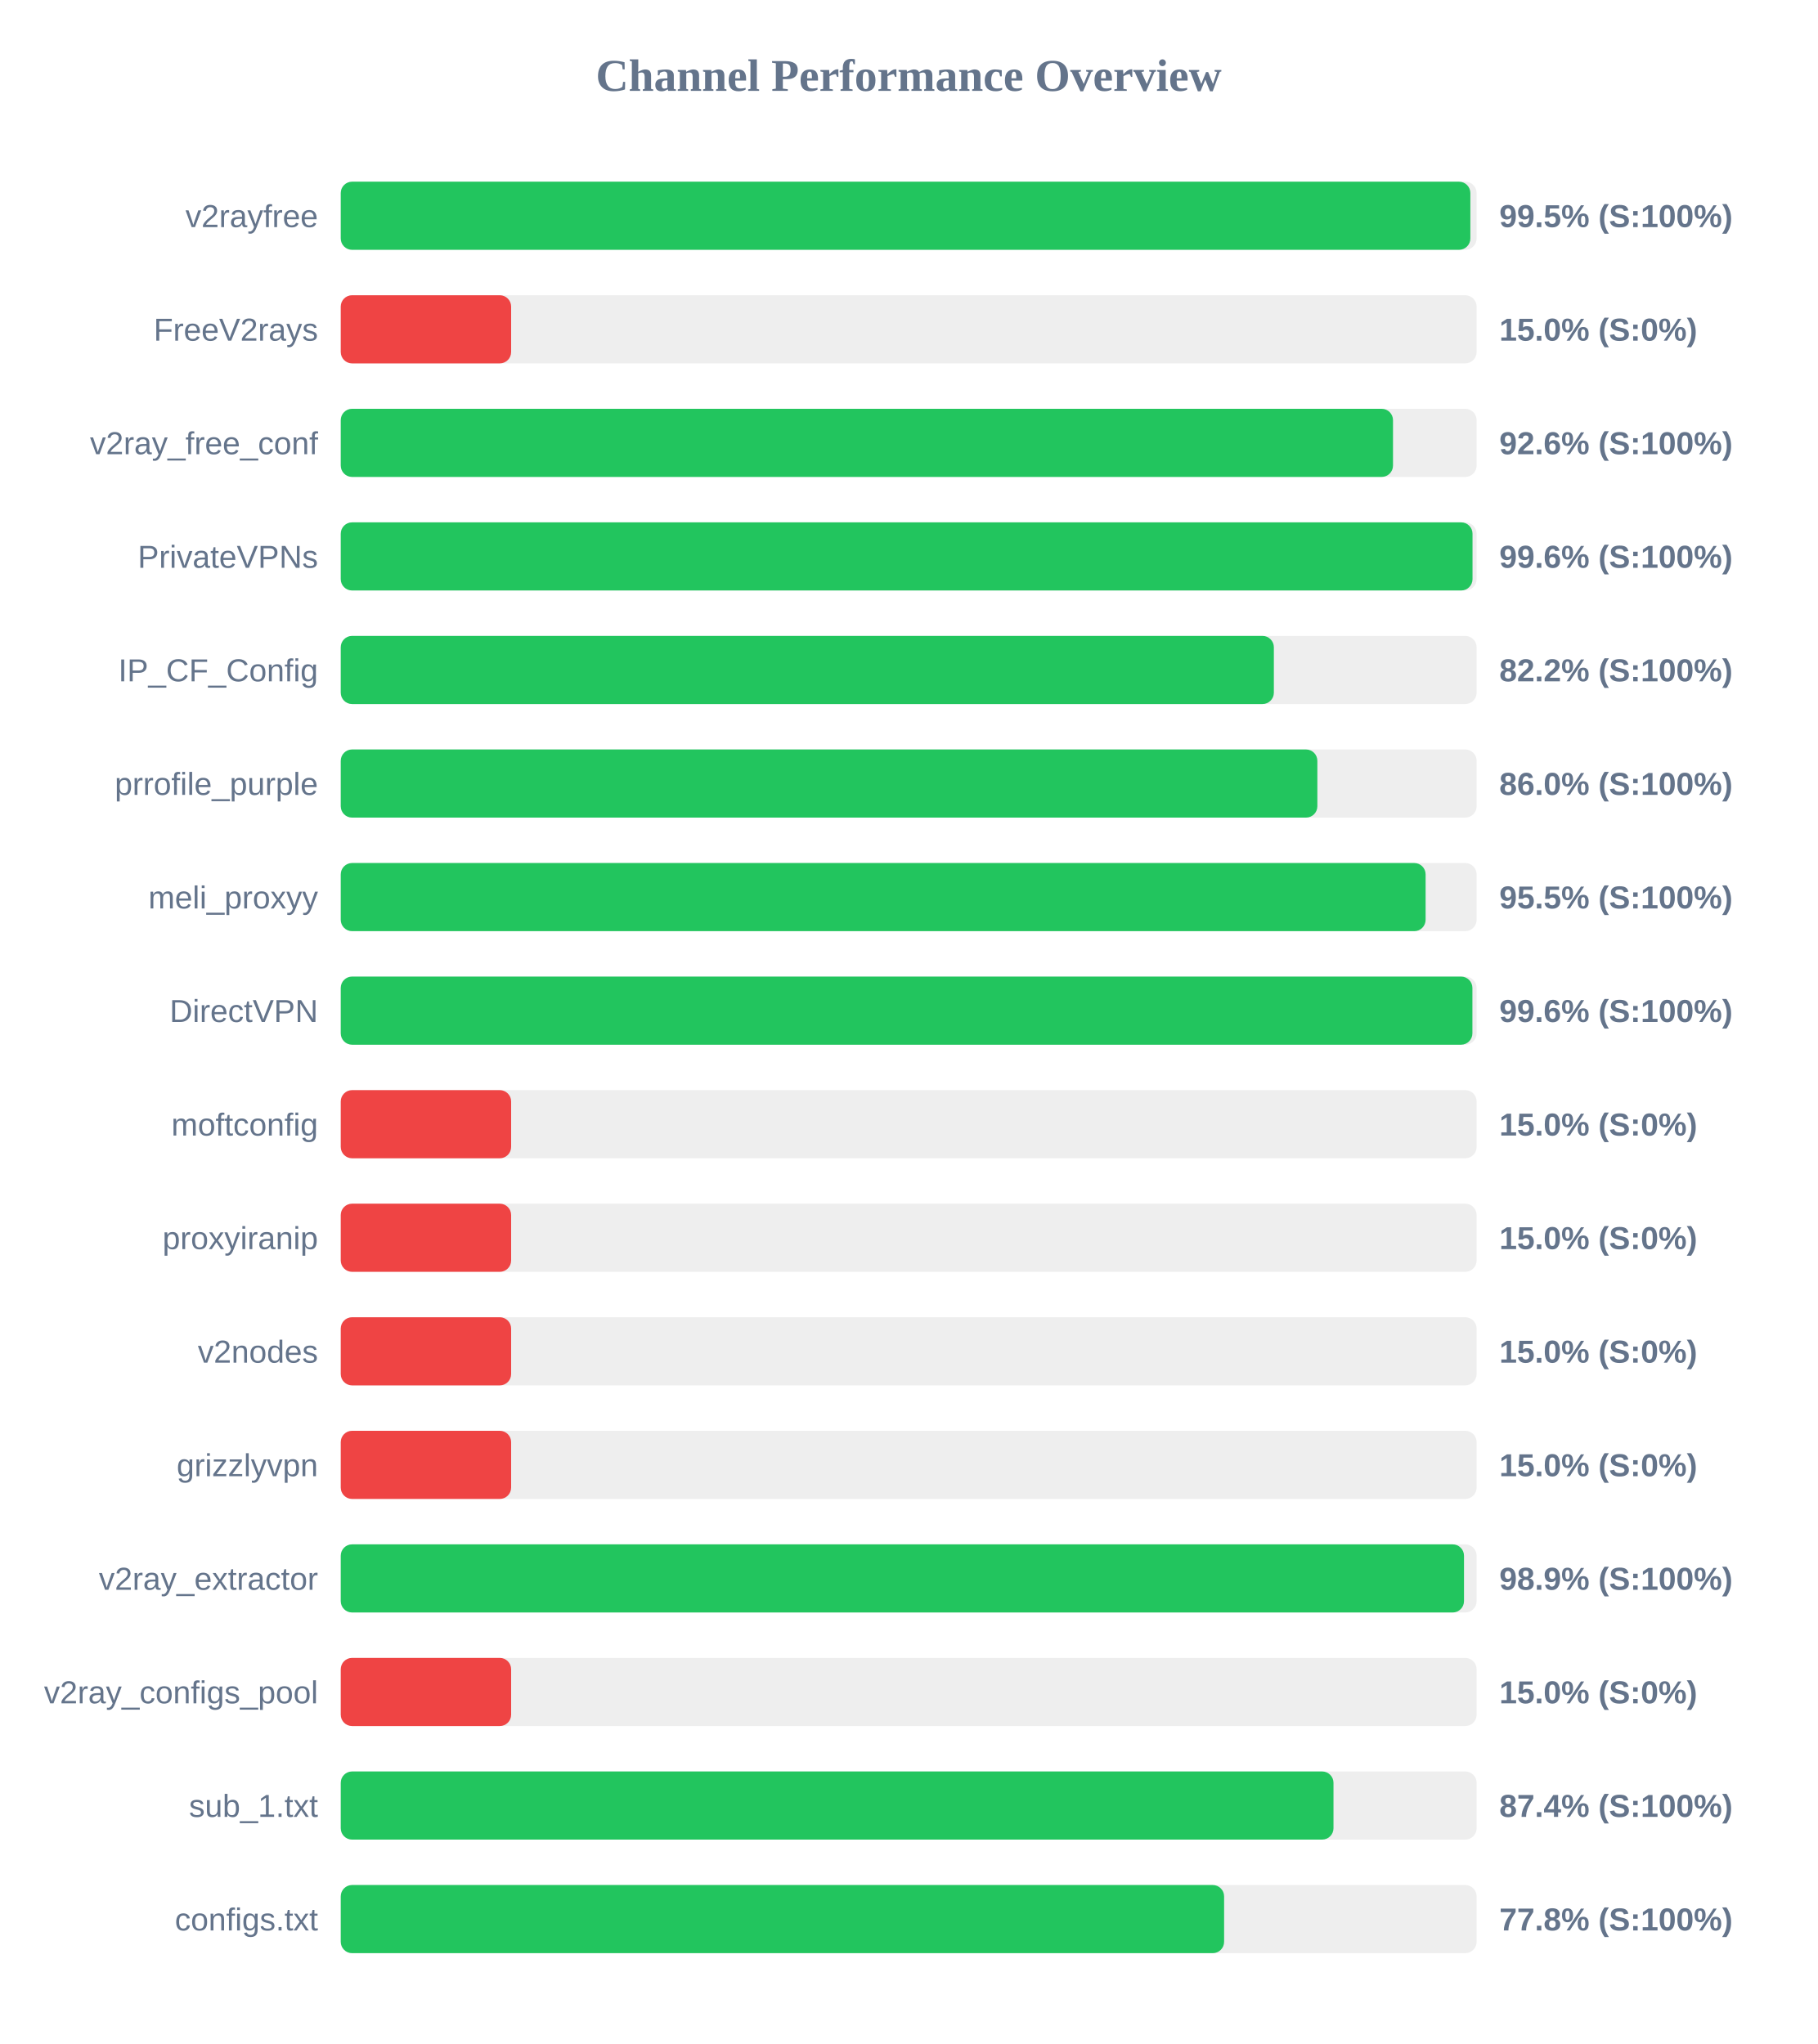
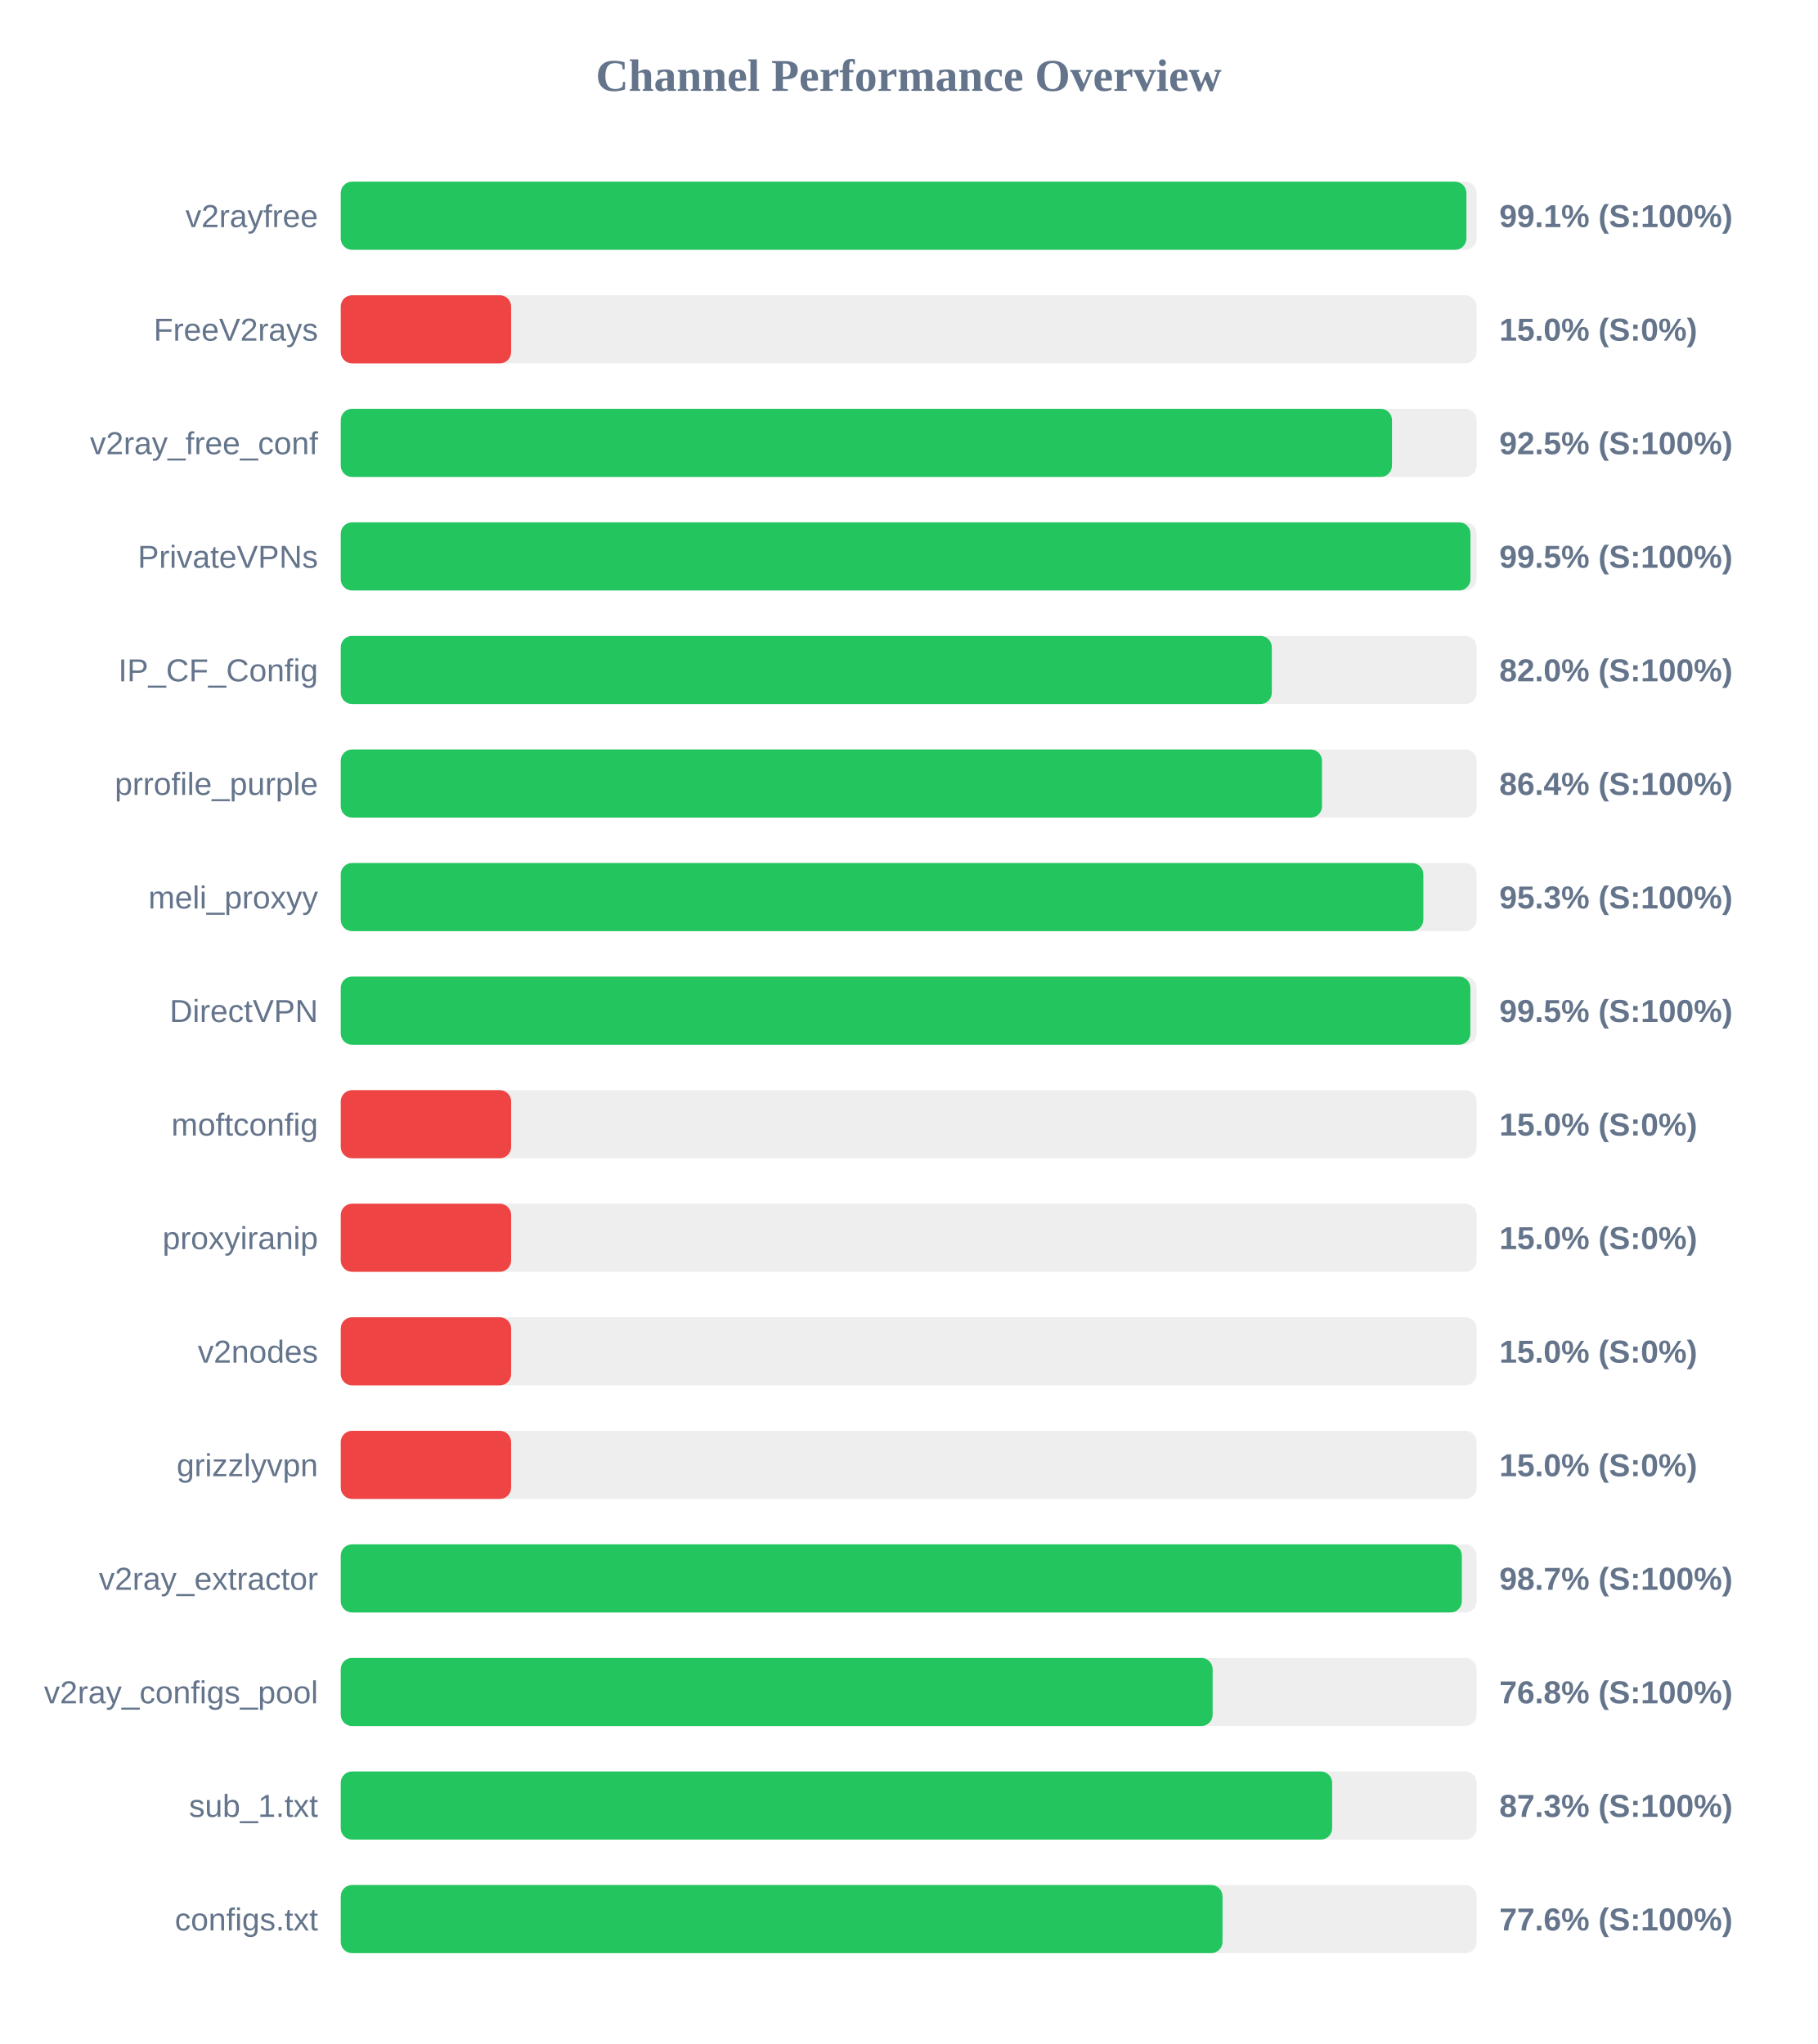
<svg xmlns="http://www.w3.org/2000/svg" width="800" height="900" version="1.1">
  <style>
        .row { font: 14px Arial; fill: #64748b; }
        .score { font: bold 14px Arial; fill: #64748b; }
    </style>
  <text x="400" y="40" text-anchor="middle" font-size="20px" font-weight="bold" fill="#64748b">Channel Performance Overview</text>
  <rect x="150" y="80" width="500" height="30" fill="#eee" rx="5" />
-   <rect x="150" y="80" width="497.25" height="30" fill="#22c55e" rx="5" />
+   <rect x="150" y="80" width="495.5" height="30" fill="#22c55e" rx="5" />
  <text x="140" y="100" text-anchor="end" class="row">v2rayfree</text>
-   <text x="660" y="100" text-anchor="start" class="score">99.5% (S:100%)</text>
+   <text x="660" y="100" text-anchor="start" class="score">99.1% (S:100%)</text>
  <rect x="150" y="130" width="500" height="30" fill="#eee" rx="5" />
  <rect x="150" y="130" width="75.0" height="30" fill="#ef4444" rx="5" />
  <text x="140" y="150" text-anchor="end" class="row">FreeV2rays</text>
  <text x="660" y="150" text-anchor="start" class="score">15.0% (S:0%)</text>
  <rect x="150" y="180" width="500" height="30" fill="#eee" rx="5" />
-   <rect x="150" y="180" width="463.2" height="30" fill="#22c55e" rx="5" />
+   <rect x="150" y="180" width="462.75" height="30" fill="#22c55e" rx="5" />
  <text x="140" y="200" text-anchor="end" class="row">v2ray_free_conf</text>
-   <text x="660" y="200" text-anchor="start" class="score">92.6% (S:100%)</text>
+   <text x="660" y="200" text-anchor="start" class="score">92.5% (S:100%)</text>
  <rect x="150" y="230" width="500" height="30" fill="#eee" rx="5" />
-   <rect x="150" y="230" width="498.2" height="30" fill="#22c55e" rx="5" />
+   <rect x="150" y="230" width="497.3" height="30" fill="#22c55e" rx="5" />
  <text x="140" y="250" text-anchor="end" class="row">PrivateVPNs</text>
-   <text x="660" y="250" text-anchor="start" class="score">99.6% (S:100%)</text>
+   <text x="660" y="250" text-anchor="start" class="score">99.5% (S:100%)</text>
  <rect x="150" y="280" width="500" height="30" fill="#eee" rx="5" />
-   <rect x="150" y="280" width="410.75" height="30" fill="#22c55e" rx="5" />
+   <rect x="150" y="280" width="409.85" height="30" fill="#22c55e" rx="5" />
  <text x="140" y="300" text-anchor="end" class="row">IP_CF_Config</text>
-   <text x="660" y="300" text-anchor="start" class="score">82.2% (S:100%)</text>
+   <text x="660" y="300" text-anchor="start" class="score">82.0% (S:100%)</text>
  <rect x="150" y="330" width="500" height="30" fill="#eee" rx="5" />
-   <rect x="150" y="330" width="429.9" height="30" fill="#22c55e" rx="5" />
+   <rect x="150" y="330" width="431.95" height="30" fill="#22c55e" rx="5" />
  <text x="140" y="350" text-anchor="end" class="row">prrofile_purple</text>
-   <text x="660" y="350" text-anchor="start" class="score">86.0% (S:100%)</text>
+   <text x="660" y="350" text-anchor="start" class="score">86.4% (S:100%)</text>
  <rect x="150" y="380" width="500" height="30" fill="#eee" rx="5" />
-   <rect x="150" y="380" width="477.55" height="30" fill="#22c55e" rx="5" />
+   <rect x="150" y="380" width="476.55" height="30" fill="#22c55e" rx="5" />
  <text x="140" y="400" text-anchor="end" class="row">meli_proxyy</text>
-   <text x="660" y="400" text-anchor="start" class="score">95.5% (S:100%)</text>
+   <text x="660" y="400" text-anchor="start" class="score">95.3% (S:100%)</text>
  <rect x="150" y="430" width="500" height="30" fill="#eee" rx="5" />
-   <rect x="150" y="430" width="498.15" height="30" fill="#22c55e" rx="5" />
+   <rect x="150" y="430" width="497.25" height="30" fill="#22c55e" rx="5" />
  <text x="140" y="450" text-anchor="end" class="row">DirectVPN</text>
-   <text x="660" y="450" text-anchor="start" class="score">99.6% (S:100%)</text>
+   <text x="660" y="450" text-anchor="start" class="score">99.5% (S:100%)</text>
  <rect x="150" y="480" width="500" height="30" fill="#eee" rx="5" />
  <rect x="150" y="480" width="75.0" height="30" fill="#ef4444" rx="5" />
  <text x="140" y="500" text-anchor="end" class="row">moftconfig</text>
  <text x="660" y="500" text-anchor="start" class="score">15.0% (S:0%)</text>
  <rect x="150" y="530" width="500" height="30" fill="#eee" rx="5" />
  <rect x="150" y="530" width="75.0" height="30" fill="#ef4444" rx="5" />
  <text x="140" y="550" text-anchor="end" class="row">proxyiranip</text>
  <text x="660" y="550" text-anchor="start" class="score">15.0% (S:0%)</text>
  <rect x="150" y="580" width="500" height="30" fill="#eee" rx="5" />
  <rect x="150" y="580" width="75.0" height="30" fill="#ef4444" rx="5" />
  <text x="140" y="600" text-anchor="end" class="row">v2nodes</text>
  <text x="660" y="600" text-anchor="start" class="score">15.0% (S:0%)</text>
  <rect x="150" y="630" width="500" height="30" fill="#eee" rx="5" />
  <rect x="150" y="630" width="75.0" height="30" fill="#ef4444" rx="5" />
  <text x="140" y="650" text-anchor="end" class="row">grizzlyvpn</text>
  <text x="660" y="650" text-anchor="start" class="score">15.0% (S:0%)</text>
  <rect x="150" y="680" width="500" height="30" fill="#eee" rx="5" />
-   <rect x="150" y="680" width="494.45" height="30" fill="#22c55e" rx="5" />
+   <rect x="150" y="680" width="493.5" height="30" fill="#22c55e" rx="5" />
  <text x="140" y="700" text-anchor="end" class="row">v2ray_extractor</text>
-   <text x="660" y="700" text-anchor="start" class="score">98.9% (S:100%)</text>
+   <text x="660" y="700" text-anchor="start" class="score">98.7% (S:100%)</text>
  <rect x="150" y="730" width="500" height="30" fill="#eee" rx="5" />
-   <rect x="150" y="730" width="75.0" height="30" fill="#ef4444" rx="5" />
+   <rect x="150" y="730" width="383.8" height="30" fill="#22c55e" rx="5" />
  <text x="140" y="750" text-anchor="end" class="row">v2ray_configs_pool</text>
-   <text x="660" y="750" text-anchor="start" class="score">15.0% (S:0%)</text>
+   <text x="660" y="750" text-anchor="start" class="score">76.8% (S:100%)</text>
  <rect x="150" y="780" width="500" height="30" fill="#eee" rx="5" />
-   <rect x="150" y="780" width="437.0" height="30" fill="#22c55e" rx="5" />
+   <rect x="150" y="780" width="436.4" height="30" fill="#22c55e" rx="5" />
  <text x="140" y="800" text-anchor="end" class="row">sub_1.txt</text>
-   <text x="660" y="800" text-anchor="start" class="score">87.4% (S:100%)</text>
+   <text x="660" y="800" text-anchor="start" class="score">87.3% (S:100%)</text>
  <rect x="150" y="830" width="500" height="30" fill="#eee" rx="5" />
-   <rect x="150" y="830" width="388.85" height="30" fill="#22c55e" rx="5" />
+   <rect x="150" y="830" width="388.15" height="30" fill="#22c55e" rx="5" />
  <text x="140" y="850" text-anchor="end" class="row">configs.txt</text>
-   <text x="660" y="850" text-anchor="start" class="score">77.8% (S:100%)</text>
+   <text x="660" y="850" text-anchor="start" class="score">77.6% (S:100%)</text>
</svg>
